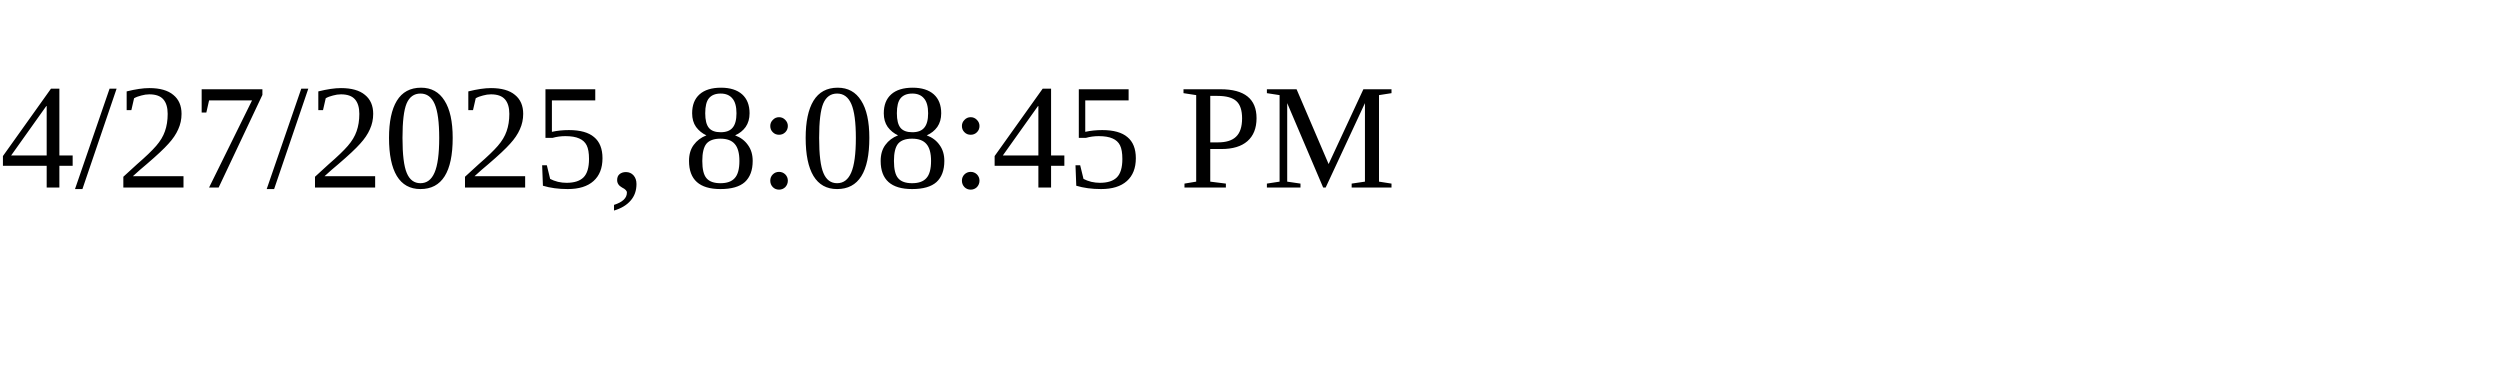
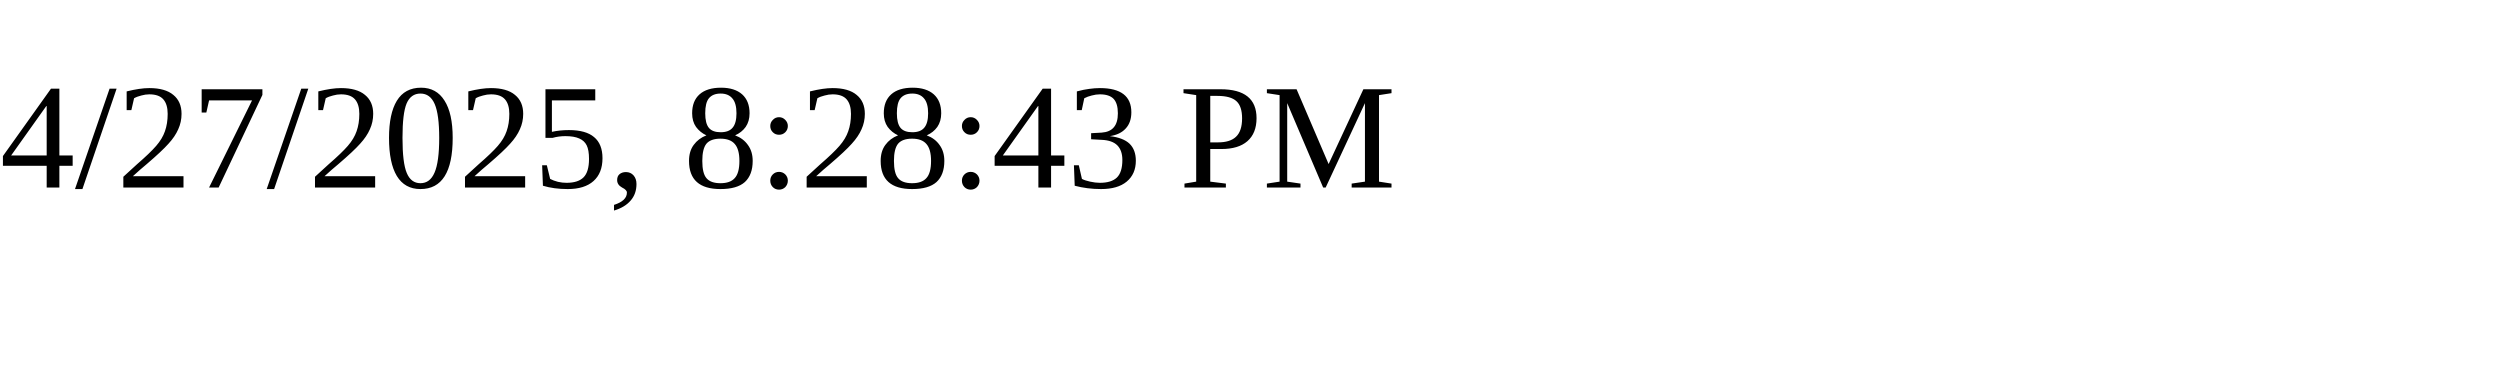
<svg xmlns="http://www.w3.org/2000/svg" height="30" width="200">
-   <text x="0" y="15">4/27/2025, 8:08:45 PM</text>
+   <text x="0" y="15">4/27/2025, 8:28:43 PM</text>
</svg>
